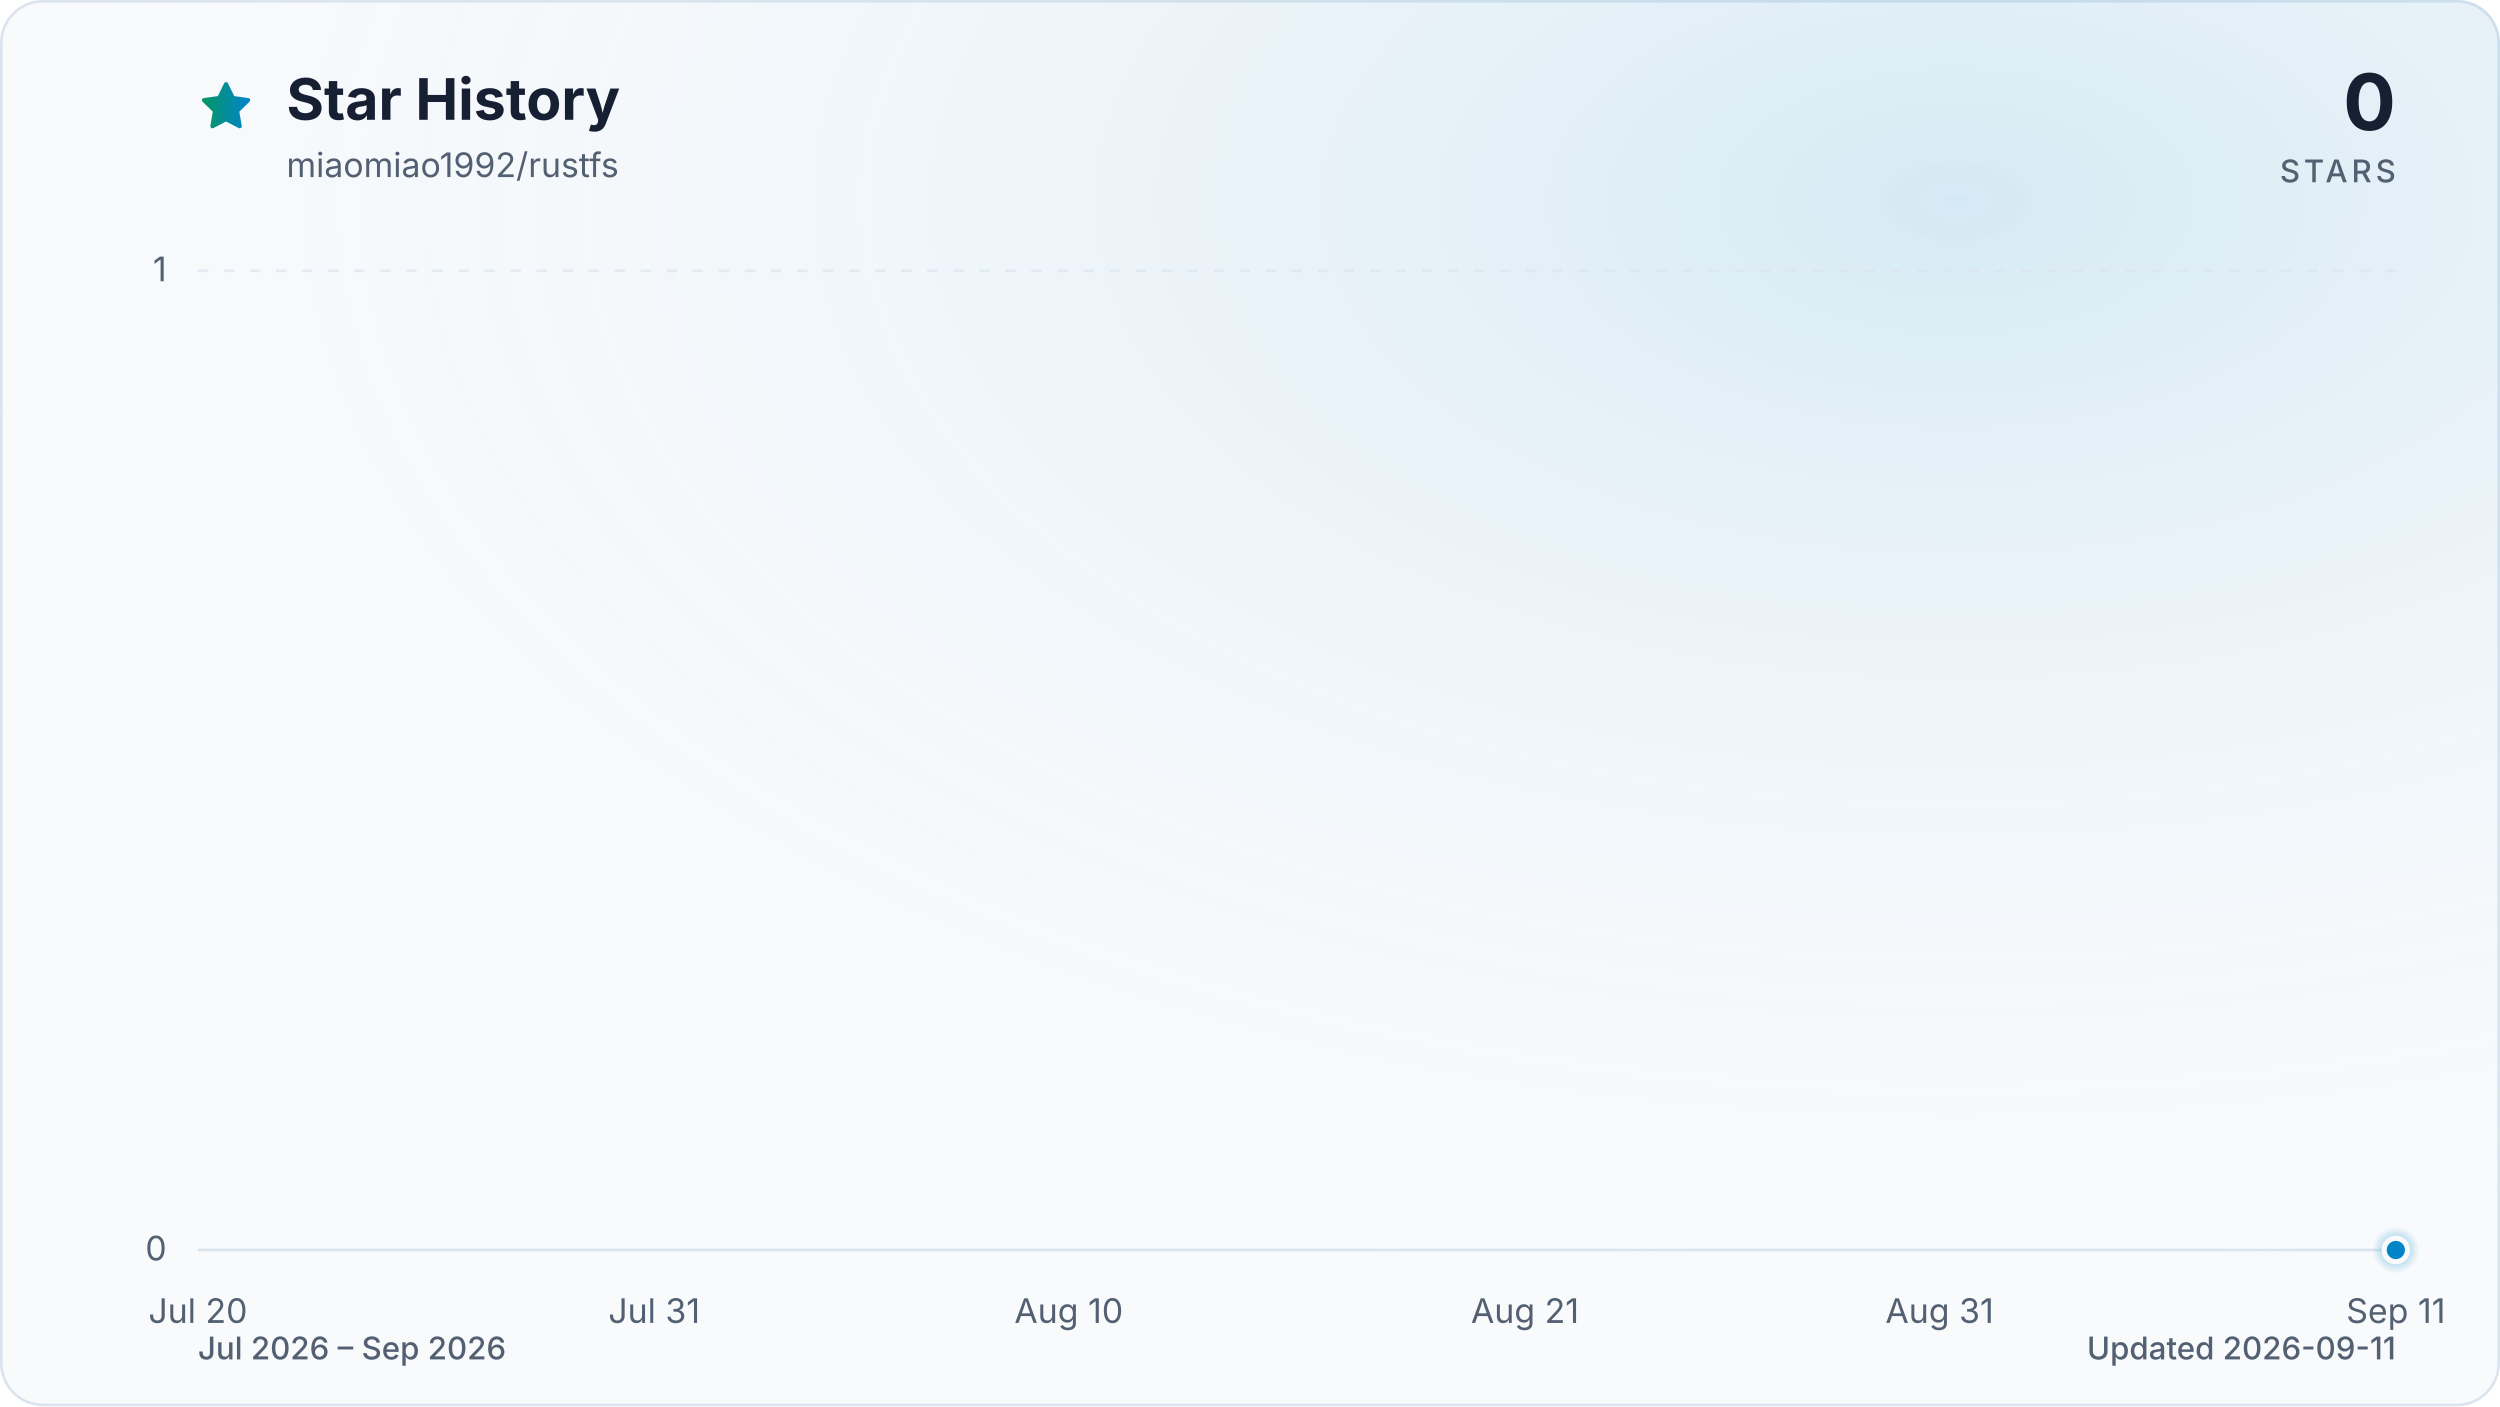
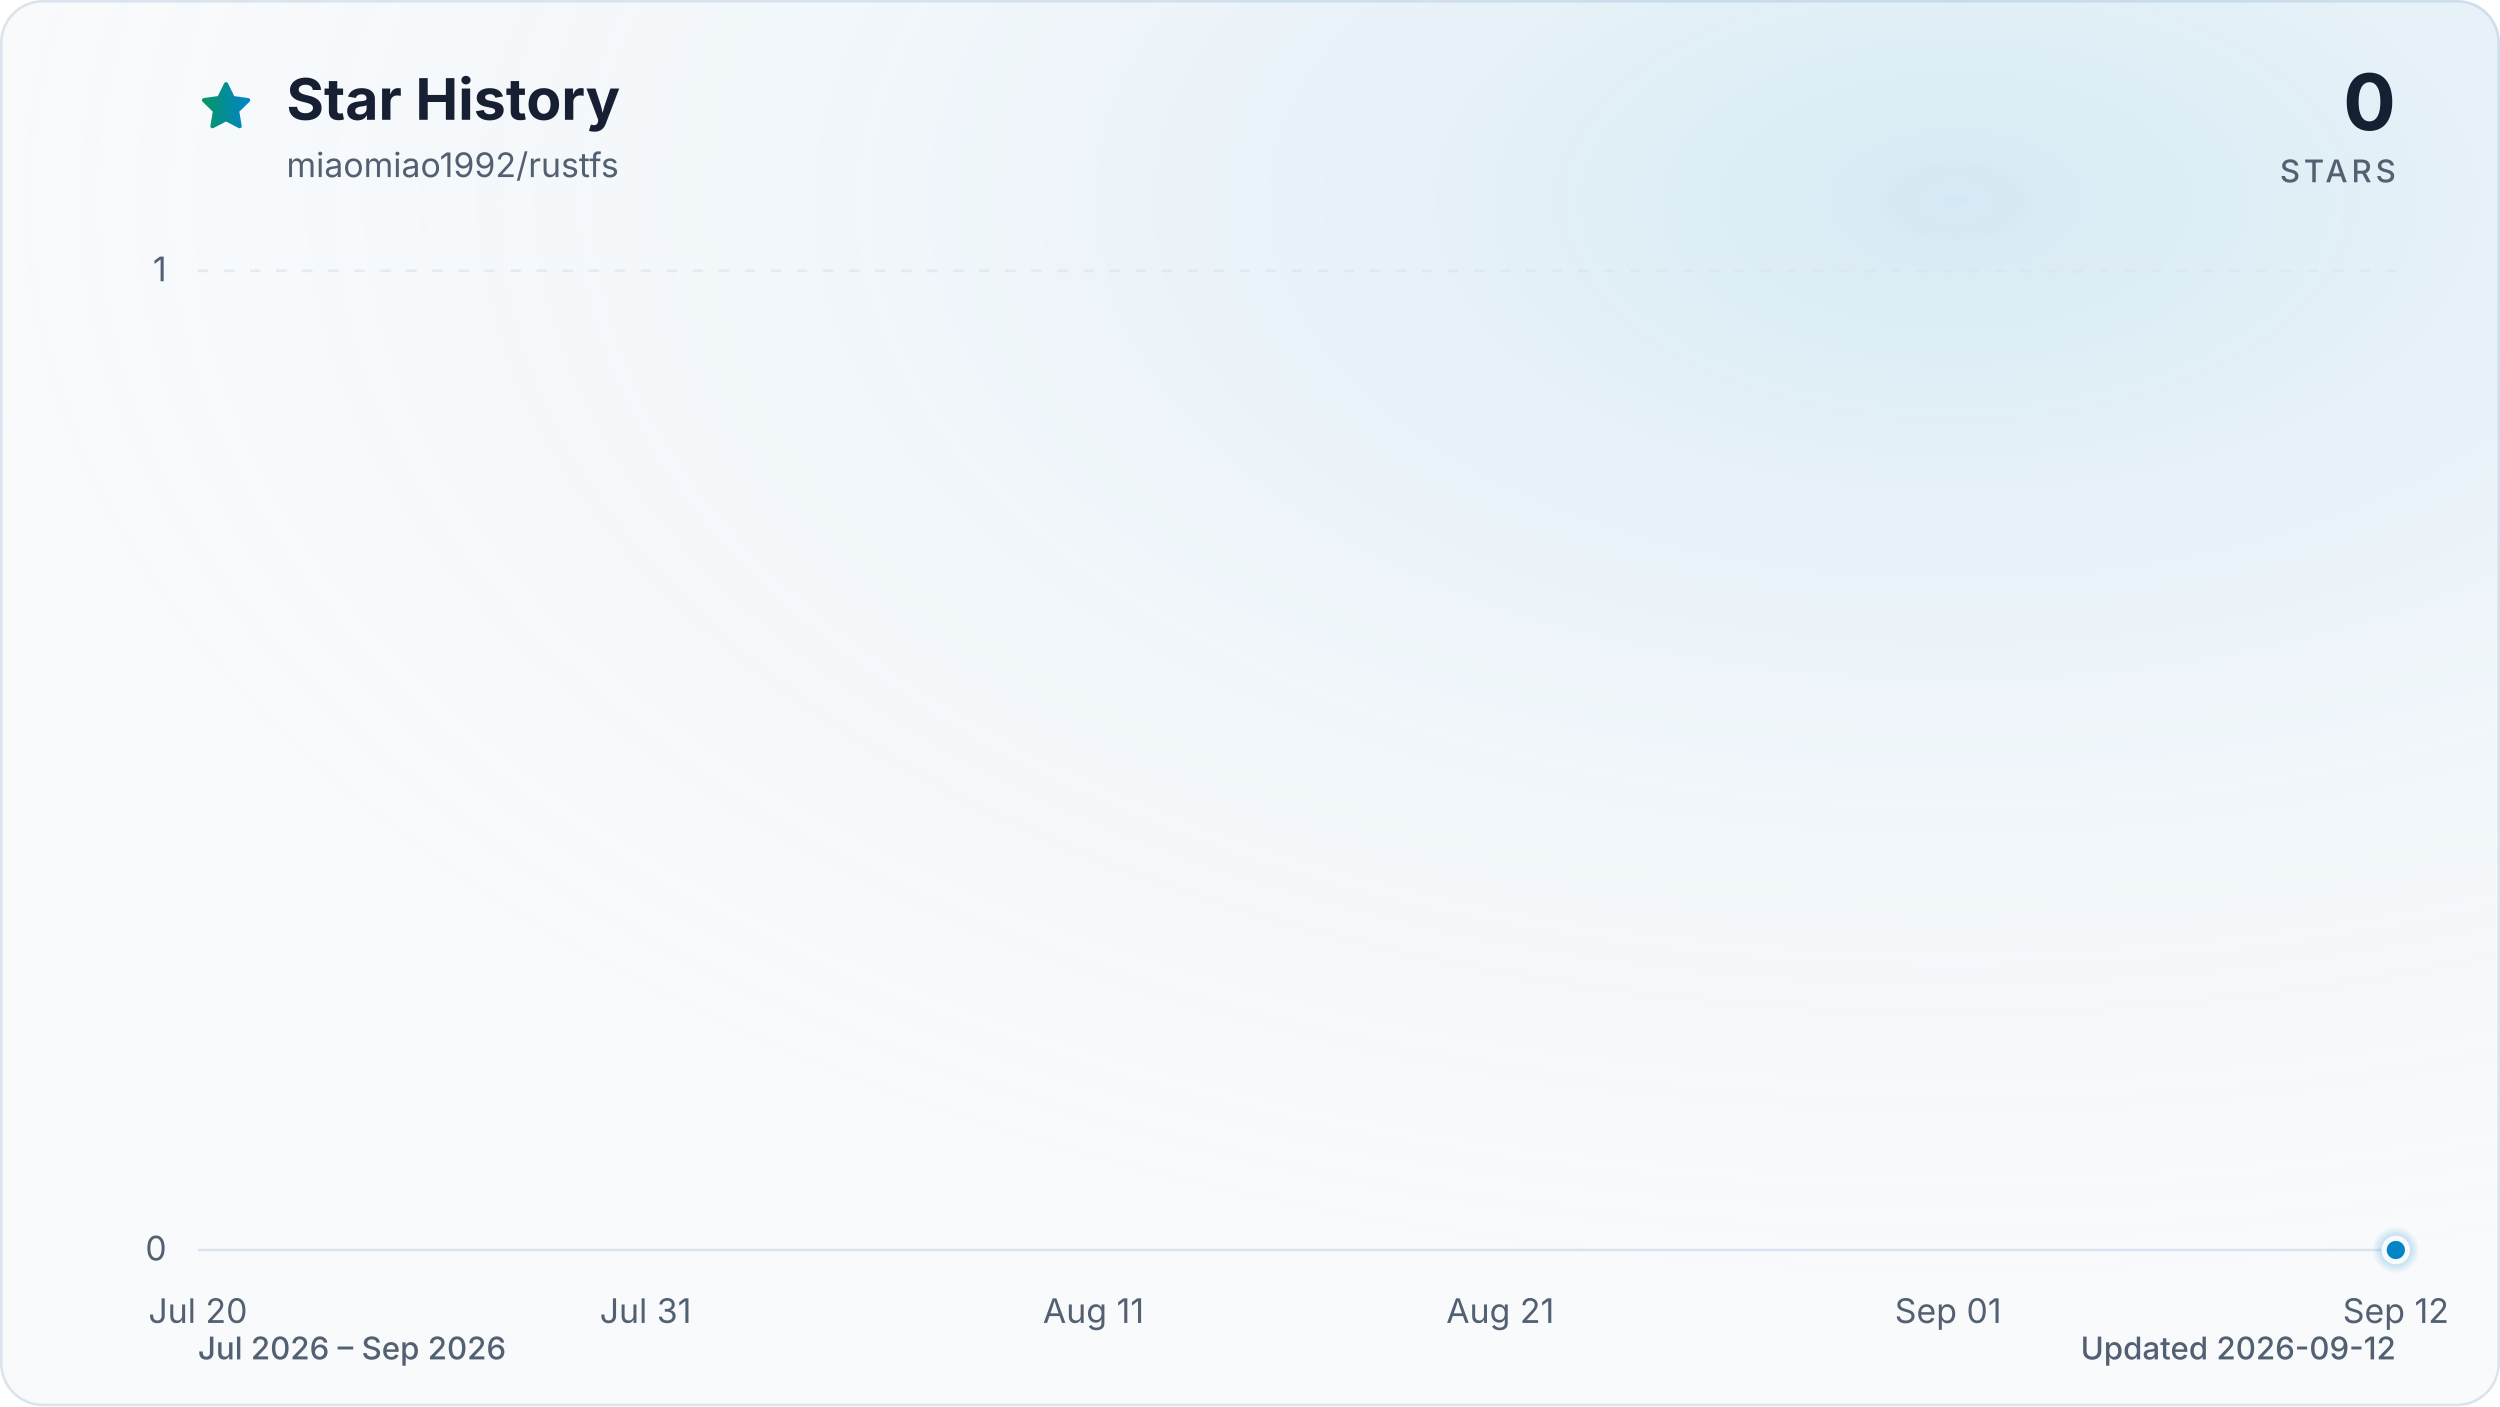
<svg xmlns="http://www.w3.org/2000/svg" viewBox="0 0 960 540" role="img" aria-labelledby="title description" data-style="gradient" data-variant="glow" data-animated="true">
  <defs>
    <linearGradient id="trend" x1="0" y1="0" x2="1" y2="0">
      <stop offset="0%" stop-color="#059669" />
      <stop offset="100%" stop-color="#0284c7" />
    </linearGradient>
    <linearGradient id="area" x1="0" y1="0" x2="0" y2="1">
      <stop offset="0%" stop-color="#059669" stop-opacity="0.30" />
      <stop offset="55%" stop-color="#0284c7" stop-opacity="0.10" />
      <stop offset="100%" stop-color="#0284c7" stop-opacity="0.01" />
    </linearGradient>
    <radialGradient id="marker-halo" cx="50%" cy="50%" r="50%">
      <stop offset="0%" stop-color="#0284c7" stop-opacity="0.55" />
      <stop offset="100%" stop-color="#0284c7" stop-opacity="0" />
    </radialGradient>
    <radialGradient id="surface-glow" cx="78%" cy="14%" r="80%">
      <stop offset="0%" stop-color="#0284c7" stop-opacity="0.14" />
      <stop offset="100%" stop-color="#f8fafc" stop-opacity="0" />
    </radialGradient>
    <filter id="trend-glow" x="-20%" y="-20%" width="140%" height="140%">
      <feGaussianBlur stdDeviation="7" />
    </filter>
  </defs>
  <style>
.trend-enter{transform-box:fill-box;transform-origin:center;animation:trend-enter 520ms cubic-bezier(0.16,1,0.3,1)}
.marker-enter{transform-box:fill-box;transform-origin:center;animation:marker-enter 320ms cubic-bezier(0.16,1,0.3,1) 200ms both}
.marker-pulse{transform-box:fill-box;transform-origin:center;animation:marker-pulse 2.6s ease-out infinite}
@keyframes trend-enter{from{opacity:.35;transform:translateY(10px)}to{opacity:1;transform:translateY(0)}}
@keyframes marker-enter{from{opacity:0;transform:scale(.4)}to{opacity:1;transform:scale(1)}}
@keyframes marker-pulse{0%{opacity:.5;transform:scale(.7)}70%,100%{opacity:0;transform:scale(2.1)}}
@media (prefers-reduced-motion:reduce){.trend-enter,.marker-enter,.marker-pulse{animation:none!important}}
@media (prefers-reduced-motion:reduce){.marker-pulse{opacity:0}}
</style>
  <rect x="0.5" y="0.5" width="959" height="539" fill="#f8fafc" stroke="#dbe4ee" stroke-width="1" rx="16" />
  <rect width="960" height="540" fill="url(#surface-glow)" rx="16" />
  <path d="M12 2.6l2.9 5.9 6.5.9-4.7 4.6 1.1 6.5-5.8-3-5.8 3 1.1-6.5-4.7-4.6 6.5-.9L12 2.6Z" transform="translate(76 30) scale(.9)" fill="url(#trend)" stroke="url(#trend)" stroke-width="1.8" stroke-linejoin="round" aria-hidden="true" />
  <text x="110" y="46" fill="#172033" font-family="ui-sans-serif, system-ui, -apple-system, BlinkMacSystemFont, 'Segoe UI', sans-serif" font-size="22" font-weight="700">Star History</text>
  <text x="110" y="68" fill="#526072" font-family="ui-sans-serif, system-ui, -apple-system, BlinkMacSystemFont, 'Segoe UI', sans-serif" font-size="13">miaomiao1992/rustfs</text>
  <text x="920" y="50" fill="#172033" font-family="ui-sans-serif, system-ui, -apple-system, BlinkMacSystemFont, 'Segoe UI', sans-serif" font-size="30" font-weight="700" text-anchor="end">0</text>
  <text x="920" y="70" fill="#526072" font-family="ui-sans-serif, system-ui, -apple-system, BlinkMacSystemFont, 'Segoe UI', sans-serif" font-size="12" font-weight="500" letter-spacing="1.5" text-anchor="end">STARS</text>
  <line x1="76" y1="480.0" x2="920" y2="480.0" stroke="#dbe4ee" stroke-width="1" stroke-dasharray="0" opacity="1" />
  <text x="64" y="484.0" fill="#526072" font-family="ui-sans-serif, system-ui, -apple-system, BlinkMacSystemFont, 'Segoe UI', sans-serif" font-size="13" text-anchor="end">0</text>
  <line x1="76" y1="104.0" x2="920" y2="104.0" stroke="#dbe4ee" stroke-width="1" stroke-dasharray="4 6" opacity="0.7" />
  <text x="64" y="108.0" fill="#526072" font-family="ui-sans-serif, system-ui, -apple-system, BlinkMacSystemFont, 'Segoe UI', sans-serif" font-size="13" text-anchor="end">1</text>
  <text x="76.0" y="508" fill="#526072" font-family="ui-sans-serif, system-ui, -apple-system, BlinkMacSystemFont, 'Segoe UI', sans-serif" font-size="13" text-anchor="middle">Jul 20</text>
-   <text x="251.2" y="508" fill="#526072" font-family="ui-sans-serif, system-ui, -apple-system, BlinkMacSystemFont, 'Segoe UI', sans-serif" font-size="13" text-anchor="middle">Jul 31</text>
-   <text x="410.4" y="508" fill="#526072" font-family="ui-sans-serif, system-ui, -apple-system, BlinkMacSystemFont, 'Segoe UI', sans-serif" font-size="13" text-anchor="middle">Aug 10</text>
-   <text x="585.6" y="508" fill="#526072" font-family="ui-sans-serif, system-ui, -apple-system, BlinkMacSystemFont, 'Segoe UI', sans-serif" font-size="13" text-anchor="middle">Aug 21</text>
-   <text x="744.8" y="508" fill="#526072" font-family="ui-sans-serif, system-ui, -apple-system, BlinkMacSystemFont, 'Segoe UI', sans-serif" font-size="13" text-anchor="middle">Aug 31</text>
-   <text x="920.0" y="508" fill="#526072" font-family="ui-sans-serif, system-ui, -apple-system, BlinkMacSystemFont, 'Segoe UI', sans-serif" font-size="13" text-anchor="middle">Sep 11</text>
+   <text x="247.9" y="508" fill="#526072" font-family="ui-sans-serif, system-ui, -apple-system, BlinkMacSystemFont, 'Segoe UI', sans-serif" font-size="13" text-anchor="middle">Jul 31</text>
+   <text x="419.9" y="508" fill="#526072" font-family="ui-sans-serif, system-ui, -apple-system, BlinkMacSystemFont, 'Segoe UI', sans-serif" font-size="13" text-anchor="middle">Aug 11</text>
+   <text x="576.1" y="508" fill="#526072" font-family="ui-sans-serif, system-ui, -apple-system, BlinkMacSystemFont, 'Segoe UI', sans-serif" font-size="13" text-anchor="middle">Aug 21</text>
+   <text x="748.1" y="508" fill="#526072" font-family="ui-sans-serif, system-ui, -apple-system, BlinkMacSystemFont, 'Segoe UI', sans-serif" font-size="13" text-anchor="middle">Sep 01</text>
+   <text x="920.0" y="508" fill="#526072" font-family="ui-sans-serif, system-ui, -apple-system, BlinkMacSystemFont, 'Segoe UI', sans-serif" font-size="13" text-anchor="middle">Sep 12</text>
  <g class="trend-enter">
-     <path d="M 76.0 480.0 C 81.3 480.0, 86.6 480.0, 91.9 480.0 C 97.2 480.0, 102.5 480.0, 107.8 480.0 C 113.2 480.0, 118.5 480.0, 123.8 480.0 C 129.1 480.0, 134.4 480.0, 139.7 480.0 C 145.0 480.0, 150.3 480.0, 155.6 480.0 C 160.9 480.0, 166.2 480.0, 171.5 480.0 C 176.9 480.0, 182.2 480.0, 187.5 480.0 C 192.8 480.0, 198.1 480.0, 203.4 480.0 C 208.7 480.0, 214.0 480.0, 219.3 480.0 C 224.6 480.0, 229.9 480.0, 235.2 480.0 C 240.6 480.0, 245.9 480.0, 251.2 480.0 C 256.5 480.0, 261.8 480.0, 267.1 480.0 C 272.4 480.0, 277.7 480.0, 283.0 480.0 C 288.3 480.0, 293.6 480.0, 298.9 480.0 C 304.3 480.0, 309.6 480.0, 314.9 480.0 C 320.2 480.0, 325.5 480.0, 330.8 480.0 C 336.1 480.0, 341.4 480.0, 346.7 480.0 C 352.0 480.0, 357.3 480.0, 362.6 480.0 C 367.9 480.0, 373.3 480.0, 378.6 480.0 C 383.9 480.0, 389.2 480.0, 394.5 480.0 C 399.8 480.0, 405.1 480.0, 410.4 480.0 C 415.7 480.0, 421.0 480.0, 426.3 480.0 C 431.6 480.0, 437.0 480.0, 442.3 480.0 C 447.6 480.0, 452.9 480.0, 458.2 480.0 C 463.5 480.0, 468.8 480.0, 474.1 480.0 C 479.4 480.0, 484.7 480.0, 490.0 480.0 C 495.3 480.0, 500.7 480.0, 506.0 480.0 C 511.3 480.0, 516.6 480.0, 521.9 480.0 C 527.2 480.0, 532.5 480.0, 537.8 480.0 C 543.1 480.0, 548.4 480.0, 553.7 480.0 C 559.0 480.0, 564.4 480.0, 569.7 480.0 C 575.0 480.0, 580.3 480.0, 585.6 480.0 C 590.9 480.0, 596.2 480.0, 601.5 480.0 C 606.8 480.0, 612.1 480.0, 617.4 480.0 C 622.7 480.0, 628.1 480.0, 633.4 480.0 C 638.7 480.0, 644.0 480.0, 649.3 480.0 C 654.6 480.0, 659.9 480.0, 665.2 480.0 C 670.5 480.0, 675.8 480.0, 681.1 480.0 C 686.4 480.0, 691.7 480.0, 697.1 480.0 C 702.4 480.0, 707.7 480.0, 713.0 480.0 C 718.3 480.0, 723.6 480.0, 728.9 480.0 C 734.2 480.0, 739.5 480.0, 744.8 480.0 C 750.1 480.0, 755.4 480.0, 760.8 480.0 C 766.1 480.0, 771.4 480.0, 776.7 480.0 C 782.0 480.0, 787.3 480.0, 792.6 480.0 C 797.9 480.0, 803.2 480.0, 808.5 480.0 C 813.8 480.0, 819.1 480.0, 824.5 480.0 C 829.8 480.0, 835.1 480.0, 840.4 480.0 C 845.7 480.0, 851.0 480.0, 856.3 480.0 C 861.6 480.0, 866.9 480.0, 872.2 480.0 C 877.5 480.0, 882.8 480.0, 888.2 480.0 C 893.5 480.0, 898.8 480.0, 904.1 480.0 C 909.4 480.0, 914.7 480.0, 920.0 480.0 L 920.0 480.0 L 76.0 480.0 Z" fill="url(#area)" />
-     <path d="M 76.0 480.0 C 81.3 480.0, 86.6 480.0, 91.9 480.0 C 97.2 480.0, 102.5 480.0, 107.8 480.0 C 113.2 480.0, 118.5 480.0, 123.8 480.0 C 129.1 480.0, 134.4 480.0, 139.7 480.0 C 145.0 480.0, 150.3 480.0, 155.6 480.0 C 160.9 480.0, 166.2 480.0, 171.5 480.0 C 176.9 480.0, 182.2 480.0, 187.5 480.0 C 192.8 480.0, 198.1 480.0, 203.4 480.0 C 208.7 480.0, 214.0 480.0, 219.3 480.0 C 224.6 480.0, 229.9 480.0, 235.2 480.0 C 240.6 480.0, 245.9 480.0, 251.2 480.0 C 256.5 480.0, 261.8 480.0, 267.1 480.0 C 272.4 480.0, 277.7 480.0, 283.0 480.0 C 288.3 480.0, 293.6 480.0, 298.9 480.0 C 304.3 480.0, 309.6 480.0, 314.9 480.0 C 320.2 480.0, 325.5 480.0, 330.8 480.0 C 336.1 480.0, 341.4 480.0, 346.7 480.0 C 352.0 480.0, 357.3 480.0, 362.6 480.0 C 367.9 480.0, 373.3 480.0, 378.6 480.0 C 383.9 480.0, 389.2 480.0, 394.5 480.0 C 399.8 480.0, 405.1 480.0, 410.4 480.0 C 415.7 480.0, 421.0 480.0, 426.3 480.0 C 431.6 480.0, 437.0 480.0, 442.3 480.0 C 447.6 480.0, 452.9 480.0, 458.2 480.0 C 463.5 480.0, 468.8 480.0, 474.1 480.0 C 479.4 480.0, 484.7 480.0, 490.0 480.0 C 495.3 480.0, 500.7 480.0, 506.0 480.0 C 511.3 480.0, 516.6 480.0, 521.9 480.0 C 527.2 480.0, 532.5 480.0, 537.8 480.0 C 543.1 480.0, 548.4 480.0, 553.7 480.0 C 559.0 480.0, 564.4 480.0, 569.7 480.0 C 575.0 480.0, 580.3 480.0, 585.6 480.0 C 590.9 480.0, 596.2 480.0, 601.5 480.0 C 606.8 480.0, 612.1 480.0, 617.4 480.0 C 622.7 480.0, 628.1 480.0, 633.4 480.0 C 638.7 480.0, 644.0 480.0, 649.3 480.0 C 654.6 480.0, 659.9 480.0, 665.2 480.0 C 670.5 480.0, 675.8 480.0, 681.1 480.0 C 686.4 480.0, 691.7 480.0, 697.1 480.0 C 702.4 480.0, 707.7 480.0, 713.0 480.0 C 718.3 480.0, 723.6 480.0, 728.9 480.0 C 734.2 480.0, 739.5 480.0, 744.8 480.0 C 750.1 480.0, 755.4 480.0, 760.8 480.0 C 766.1 480.0, 771.4 480.0, 776.7 480.0 C 782.0 480.0, 787.3 480.0, 792.6 480.0 C 797.9 480.0, 803.2 480.0, 808.5 480.0 C 813.8 480.0, 819.1 480.0, 824.5 480.0 C 829.8 480.0, 835.1 480.0, 840.4 480.0 C 845.7 480.0, 851.0 480.0, 856.3 480.0 C 861.6 480.0, 866.9 480.0, 872.2 480.0 C 877.5 480.0, 882.8 480.0, 888.2 480.0 C 893.5 480.0, 898.8 480.0, 904.1 480.0 C 909.4 480.0, 914.7 480.0, 920.0 480.0" fill="none" stroke="url(#trend)" stroke-width="12" stroke-linecap="round" stroke-linejoin="round" opacity="0.16" filter="url(#trend-glow)" />
-     <path d="M 76.0 480.0 C 81.3 480.0, 86.6 480.0, 91.9 480.0 C 97.2 480.0, 102.5 480.0, 107.8 480.0 C 113.2 480.0, 118.5 480.0, 123.8 480.0 C 129.1 480.0, 134.4 480.0, 139.7 480.0 C 145.0 480.0, 150.3 480.0, 155.6 480.0 C 160.9 480.0, 166.2 480.0, 171.5 480.0 C 176.9 480.0, 182.2 480.0, 187.5 480.0 C 192.8 480.0, 198.1 480.0, 203.4 480.0 C 208.7 480.0, 214.0 480.0, 219.3 480.0 C 224.6 480.0, 229.9 480.0, 235.2 480.0 C 240.6 480.0, 245.9 480.0, 251.2 480.0 C 256.5 480.0, 261.8 480.0, 267.1 480.0 C 272.4 480.0, 277.7 480.0, 283.0 480.0 C 288.3 480.0, 293.6 480.0, 298.9 480.0 C 304.3 480.0, 309.6 480.0, 314.9 480.0 C 320.2 480.0, 325.5 480.0, 330.8 480.0 C 336.1 480.0, 341.4 480.0, 346.7 480.0 C 352.0 480.0, 357.3 480.0, 362.6 480.0 C 367.9 480.0, 373.3 480.0, 378.6 480.0 C 383.9 480.0, 389.2 480.0, 394.5 480.0 C 399.8 480.0, 405.1 480.0, 410.4 480.0 C 415.7 480.0, 421.0 480.0, 426.3 480.0 C 431.6 480.0, 437.0 480.0, 442.3 480.0 C 447.6 480.0, 452.9 480.0, 458.2 480.0 C 463.5 480.0, 468.8 480.0, 474.1 480.0 C 479.4 480.0, 484.7 480.0, 490.0 480.0 C 495.3 480.0, 500.7 480.0, 506.0 480.0 C 511.3 480.0, 516.6 480.0, 521.9 480.0 C 527.2 480.0, 532.5 480.0, 537.8 480.0 C 543.1 480.0, 548.4 480.0, 553.7 480.0 C 559.0 480.0, 564.4 480.0, 569.7 480.0 C 575.0 480.0, 580.3 480.0, 585.6 480.0 C 590.9 480.0, 596.2 480.0, 601.5 480.0 C 606.8 480.0, 612.1 480.0, 617.4 480.0 C 622.7 480.0, 628.1 480.0, 633.4 480.0 C 638.7 480.0, 644.0 480.0, 649.3 480.0 C 654.6 480.0, 659.9 480.0, 665.2 480.0 C 670.5 480.0, 675.8 480.0, 681.1 480.0 C 686.4 480.0, 691.7 480.0, 697.1 480.0 C 702.4 480.0, 707.7 480.0, 713.0 480.0 C 718.3 480.0, 723.6 480.0, 728.9 480.0 C 734.2 480.0, 739.5 480.0, 744.8 480.0 C 750.1 480.0, 755.4 480.0, 760.8 480.0 C 766.1 480.0, 771.4 480.0, 776.7 480.0 C 782.0 480.0, 787.3 480.0, 792.6 480.0 C 797.9 480.0, 803.2 480.0, 808.5 480.0 C 813.8 480.0, 819.1 480.0, 824.5 480.0 C 829.8 480.0, 835.1 480.0, 840.4 480.0 C 845.7 480.0, 851.0 480.0, 856.3 480.0 C 861.6 480.0, 866.9 480.0, 872.2 480.0 C 877.5 480.0, 882.8 480.0, 888.2 480.0 C 893.5 480.0, 898.8 480.0, 904.1 480.0 C 909.4 480.0, 914.7 480.0, 920.0 480.0" fill="none" stroke="url(#trend)" stroke-width="3" stroke-linecap="round" stroke-linejoin="round" />
+     <path d="M 76.0 480.0 C 81.2 480.0, 86.4 480.0, 91.6 480.0 C 96.8 480.0, 102.0 480.0, 107.3 480.0 C 112.5 480.0, 117.7 480.0, 122.9 480.0 C 128.1 480.0, 133.3 480.0, 138.5 480.0 C 143.7 480.0, 148.9 480.0, 154.1 480.0 C 159.4 480.0, 164.6 480.0, 169.8 480.0 C 175.0 480.0, 180.2 480.0, 185.4 480.0 C 190.6 480.0, 195.8 480.0, 201.0 480.0 C 206.2 480.0, 211.5 480.0, 216.7 480.0 C 221.9 480.0, 227.1 480.0, 232.3 480.0 C 237.5 480.0, 242.7 480.0, 247.9 480.0 C 253.1 480.0, 258.3 480.0, 263.6 480.0 C 268.8 480.0, 274.0 480.0, 279.2 480.0 C 284.4 480.0, 289.6 480.0, 294.8 480.0 C 300.0 480.0, 305.2 480.0, 310.4 480.0 C 315.7 480.0, 320.9 480.0, 326.1 480.0 C 331.3 480.0, 336.5 480.0, 341.7 480.0 C 346.9 480.0, 352.1 480.0, 357.3 480.0 C 362.5 480.0, 367.8 480.0, 373.0 480.0 C 378.2 480.0, 383.4 480.0, 388.6 480.0 C 393.8 480.0, 399.0 480.0, 404.2 480.0 C 409.4 480.0, 414.6 480.0, 419.9 480.0 C 425.1 480.0, 430.3 480.0, 435.5 480.0 C 440.7 480.0, 445.9 480.0, 451.1 480.0 C 456.3 480.0, 461.5 480.0, 466.7 480.0 C 472.0 480.0, 477.2 480.0, 482.4 480.0 C 487.6 480.0, 492.8 480.0, 498.0 480.0 C 503.2 480.0, 508.4 480.0, 513.6 480.0 C 518.8 480.0, 524.0 480.0, 529.3 480.0 C 534.5 480.0, 539.7 480.0, 544.9 480.0 C 550.1 480.0, 555.3 480.0, 560.5 480.0 C 565.7 480.0, 570.9 480.0, 576.1 480.0 C 581.4 480.0, 586.6 480.0, 591.8 480.0 C 597.0 480.0, 602.2 480.0, 607.4 480.0 C 612.6 480.0, 617.8 480.0, 623.0 480.0 C 628.2 480.0, 633.5 480.0, 638.7 480.0 C 643.9 480.0, 649.1 480.0, 654.3 480.0 C 659.5 480.0, 664.7 480.0, 669.9 480.0 C 675.1 480.0, 680.3 480.0, 685.6 480.0 C 690.8 480.0, 696.0 480.0, 701.2 480.0 C 706.4 480.0, 711.6 480.0, 716.8 480.0 C 722.0 480.0, 727.2 480.0, 732.4 480.0 C 737.7 480.0, 742.9 480.0, 748.1 480.0 C 753.3 480.0, 758.5 480.0, 763.7 480.0 C 768.9 480.0, 774.1 480.0, 779.3 480.0 C 784.5 480.0, 789.8 480.0, 795.0 480.0 C 800.2 480.0, 805.4 480.0, 810.6 480.0 C 815.8 480.0, 821.0 480.0, 826.2 480.0 C 831.4 480.0, 836.6 480.0, 841.9 480.0 C 847.1 480.0, 852.3 480.0, 857.5 480.0 C 862.7 480.0, 867.9 480.0, 873.1 480.0 C 878.3 480.0, 883.5 480.0, 888.7 480.0 C 894.0 480.0, 899.2 480.0, 904.4 480.0 C 909.6 480.0, 914.8 480.0, 920.0 480.0 L 920.0 480.0 L 76.0 480.0 Z" fill="url(#area)" />
+     <path d="M 76.0 480.0 C 81.2 480.0, 86.4 480.0, 91.6 480.0 C 96.8 480.0, 102.0 480.0, 107.3 480.0 C 112.5 480.0, 117.7 480.0, 122.9 480.0 C 128.1 480.0, 133.3 480.0, 138.5 480.0 C 143.7 480.0, 148.9 480.0, 154.1 480.0 C 159.4 480.0, 164.6 480.0, 169.8 480.0 C 175.0 480.0, 180.2 480.0, 185.4 480.0 C 190.6 480.0, 195.8 480.0, 201.0 480.0 C 206.2 480.0, 211.5 480.0, 216.7 480.0 C 221.9 480.0, 227.1 480.0, 232.3 480.0 C 237.5 480.0, 242.7 480.0, 247.9 480.0 C 253.1 480.0, 258.3 480.0, 263.6 480.0 C 268.8 480.0, 274.0 480.0, 279.2 480.0 C 284.4 480.0, 289.6 480.0, 294.8 480.0 C 300.0 480.0, 305.2 480.0, 310.4 480.0 C 315.7 480.0, 320.9 480.0, 326.1 480.0 C 331.3 480.0, 336.5 480.0, 341.7 480.0 C 346.9 480.0, 352.1 480.0, 357.3 480.0 C 362.5 480.0, 367.8 480.0, 373.0 480.0 C 378.2 480.0, 383.4 480.0, 388.6 480.0 C 393.8 480.0, 399.0 480.0, 404.2 480.0 C 409.4 480.0, 414.6 480.0, 419.9 480.0 C 425.1 480.0, 430.3 480.0, 435.5 480.0 C 440.7 480.0, 445.9 480.0, 451.1 480.0 C 456.3 480.0, 461.5 480.0, 466.7 480.0 C 472.0 480.0, 477.2 480.0, 482.4 480.0 C 487.6 480.0, 492.8 480.0, 498.0 480.0 C 503.2 480.0, 508.4 480.0, 513.6 480.0 C 518.8 480.0, 524.0 480.0, 529.3 480.0 C 534.5 480.0, 539.7 480.0, 544.9 480.0 C 550.1 480.0, 555.3 480.0, 560.5 480.0 C 565.7 480.0, 570.9 480.0, 576.1 480.0 C 581.4 480.0, 586.6 480.0, 591.8 480.0 C 597.0 480.0, 602.2 480.0, 607.4 480.0 C 612.6 480.0, 617.8 480.0, 623.0 480.0 C 628.2 480.0, 633.5 480.0, 638.7 480.0 C 643.9 480.0, 649.1 480.0, 654.3 480.0 C 659.5 480.0, 664.7 480.0, 669.9 480.0 C 675.1 480.0, 680.3 480.0, 685.6 480.0 C 690.8 480.0, 696.0 480.0, 701.2 480.0 C 706.4 480.0, 711.6 480.0, 716.8 480.0 C 722.0 480.0, 727.2 480.0, 732.4 480.0 C 737.7 480.0, 742.9 480.0, 748.1 480.0 C 753.3 480.0, 758.5 480.0, 763.7 480.0 C 768.9 480.0, 774.1 480.0, 779.3 480.0 C 784.5 480.0, 789.8 480.0, 795.0 480.0 C 800.2 480.0, 805.4 480.0, 810.6 480.0 C 815.8 480.0, 821.0 480.0, 826.2 480.0 C 831.4 480.0, 836.6 480.0, 841.9 480.0 C 847.1 480.0, 852.3 480.0, 857.5 480.0 C 862.7 480.0, 867.9 480.0, 873.1 480.0 C 878.3 480.0, 883.5 480.0, 888.7 480.0 C 894.0 480.0, 899.2 480.0, 904.4 480.0 C 909.6 480.0, 914.8 480.0, 920.0 480.0" fill="none" stroke="url(#trend)" stroke-width="12" stroke-linecap="round" stroke-linejoin="round" opacity="0.16" filter="url(#trend-glow)" />
+     <path d="M 76.0 480.0 C 81.2 480.0, 86.4 480.0, 91.6 480.0 C 96.8 480.0, 102.0 480.0, 107.3 480.0 C 112.5 480.0, 117.7 480.0, 122.9 480.0 C 128.1 480.0, 133.3 480.0, 138.5 480.0 C 143.7 480.0, 148.9 480.0, 154.1 480.0 C 159.4 480.0, 164.6 480.0, 169.8 480.0 C 175.0 480.0, 180.2 480.0, 185.4 480.0 C 190.6 480.0, 195.8 480.0, 201.0 480.0 C 206.2 480.0, 211.5 480.0, 216.7 480.0 C 221.9 480.0, 227.1 480.0, 232.3 480.0 C 237.5 480.0, 242.7 480.0, 247.9 480.0 C 253.1 480.0, 258.3 480.0, 263.6 480.0 C 268.8 480.0, 274.0 480.0, 279.2 480.0 C 284.4 480.0, 289.6 480.0, 294.8 480.0 C 300.0 480.0, 305.2 480.0, 310.4 480.0 C 315.7 480.0, 320.9 480.0, 326.1 480.0 C 331.3 480.0, 336.5 480.0, 341.7 480.0 C 346.9 480.0, 352.1 480.0, 357.3 480.0 C 362.5 480.0, 367.8 480.0, 373.0 480.0 C 378.2 480.0, 383.4 480.0, 388.6 480.0 C 393.8 480.0, 399.0 480.0, 404.2 480.0 C 409.4 480.0, 414.6 480.0, 419.9 480.0 C 425.1 480.0, 430.3 480.0, 435.5 480.0 C 440.7 480.0, 445.9 480.0, 451.1 480.0 C 456.3 480.0, 461.5 480.0, 466.7 480.0 C 472.0 480.0, 477.2 480.0, 482.4 480.0 C 487.6 480.0, 492.8 480.0, 498.0 480.0 C 503.2 480.0, 508.4 480.0, 513.6 480.0 C 518.8 480.0, 524.0 480.0, 529.3 480.0 C 534.5 480.0, 539.7 480.0, 544.9 480.0 C 550.1 480.0, 555.3 480.0, 560.5 480.0 C 565.7 480.0, 570.9 480.0, 576.1 480.0 C 581.4 480.0, 586.6 480.0, 591.8 480.0 C 597.0 480.0, 602.2 480.0, 607.4 480.0 C 612.6 480.0, 617.8 480.0, 623.0 480.0 C 628.2 480.0, 633.5 480.0, 638.7 480.0 C 643.9 480.0, 649.1 480.0, 654.3 480.0 C 659.5 480.0, 664.7 480.0, 669.9 480.0 C 675.1 480.0, 680.3 480.0, 685.6 480.0 C 690.8 480.0, 696.0 480.0, 701.2 480.0 C 706.4 480.0, 711.6 480.0, 716.8 480.0 C 722.0 480.0, 727.2 480.0, 732.4 480.0 C 737.7 480.0, 742.9 480.0, 748.1 480.0 C 753.3 480.0, 758.5 480.0, 763.7 480.0 C 768.9 480.0, 774.1 480.0, 779.3 480.0 C 784.5 480.0, 789.8 480.0, 795.0 480.0 C 800.2 480.0, 805.4 480.0, 810.6 480.0 C 815.8 480.0, 821.0 480.0, 826.2 480.0 C 831.4 480.0, 836.6 480.0, 841.9 480.0 C 847.1 480.0, 852.3 480.0, 857.5 480.0 C 862.7 480.0, 867.9 480.0, 873.1 480.0 C 878.3 480.0, 883.5 480.0, 888.7 480.0 C 894.0 480.0, 899.2 480.0, 904.4 480.0 C 909.6 480.0, 914.8 480.0, 920.0 480.0" fill="none" stroke="url(#trend)" stroke-width="3" stroke-linecap="round" stroke-linejoin="round" />
  </g>
  <g class="marker-enter">
    <circle class="marker-pulse" cx="920.0" cy="480.0" r="9" fill="url(#marker-halo)" />
    <circle cx="920.0" cy="480.0" r="4.5" fill="#0284c7" stroke="#f8fafc" stroke-width="2" />
  </g>
  <text x="76" y="522" fill="#526072" font-family="ui-sans-serif, system-ui, -apple-system, BlinkMacSystemFont, 'Segoe UI', sans-serif" font-size="12" font-weight="500">Jul 2026 – Sep 2026</text>
-   <text x="920" y="522" fill="#526072" font-family="ui-sans-serif, system-ui, -apple-system, BlinkMacSystemFont, 'Segoe UI', sans-serif" font-size="12" font-weight="500" text-anchor="end">Updated 2026-09-11</text>
+   <text x="920" y="522" fill="#526072" font-family="ui-sans-serif, system-ui, -apple-system, BlinkMacSystemFont, 'Segoe UI', sans-serif" font-size="12" font-weight="500" text-anchor="end">Updated 2026-09-12</text>
</svg>
